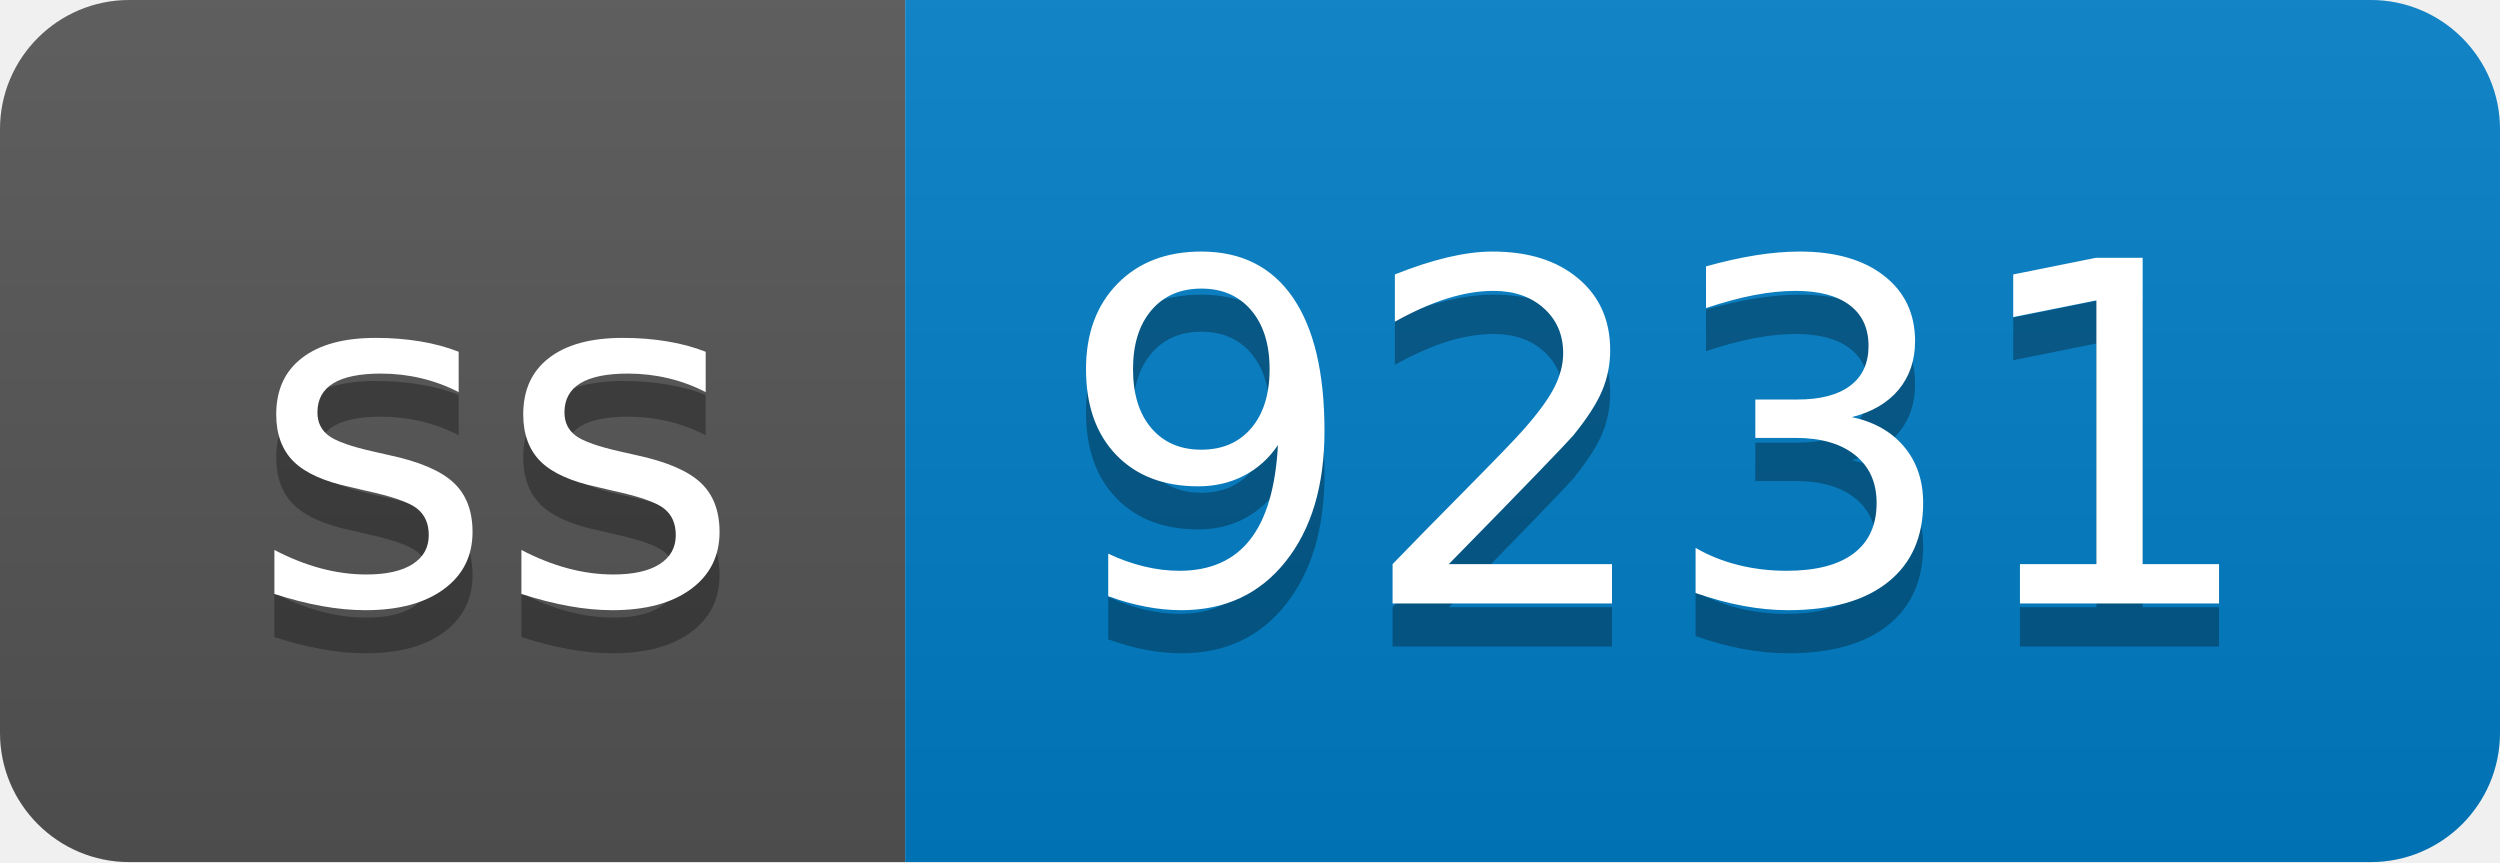
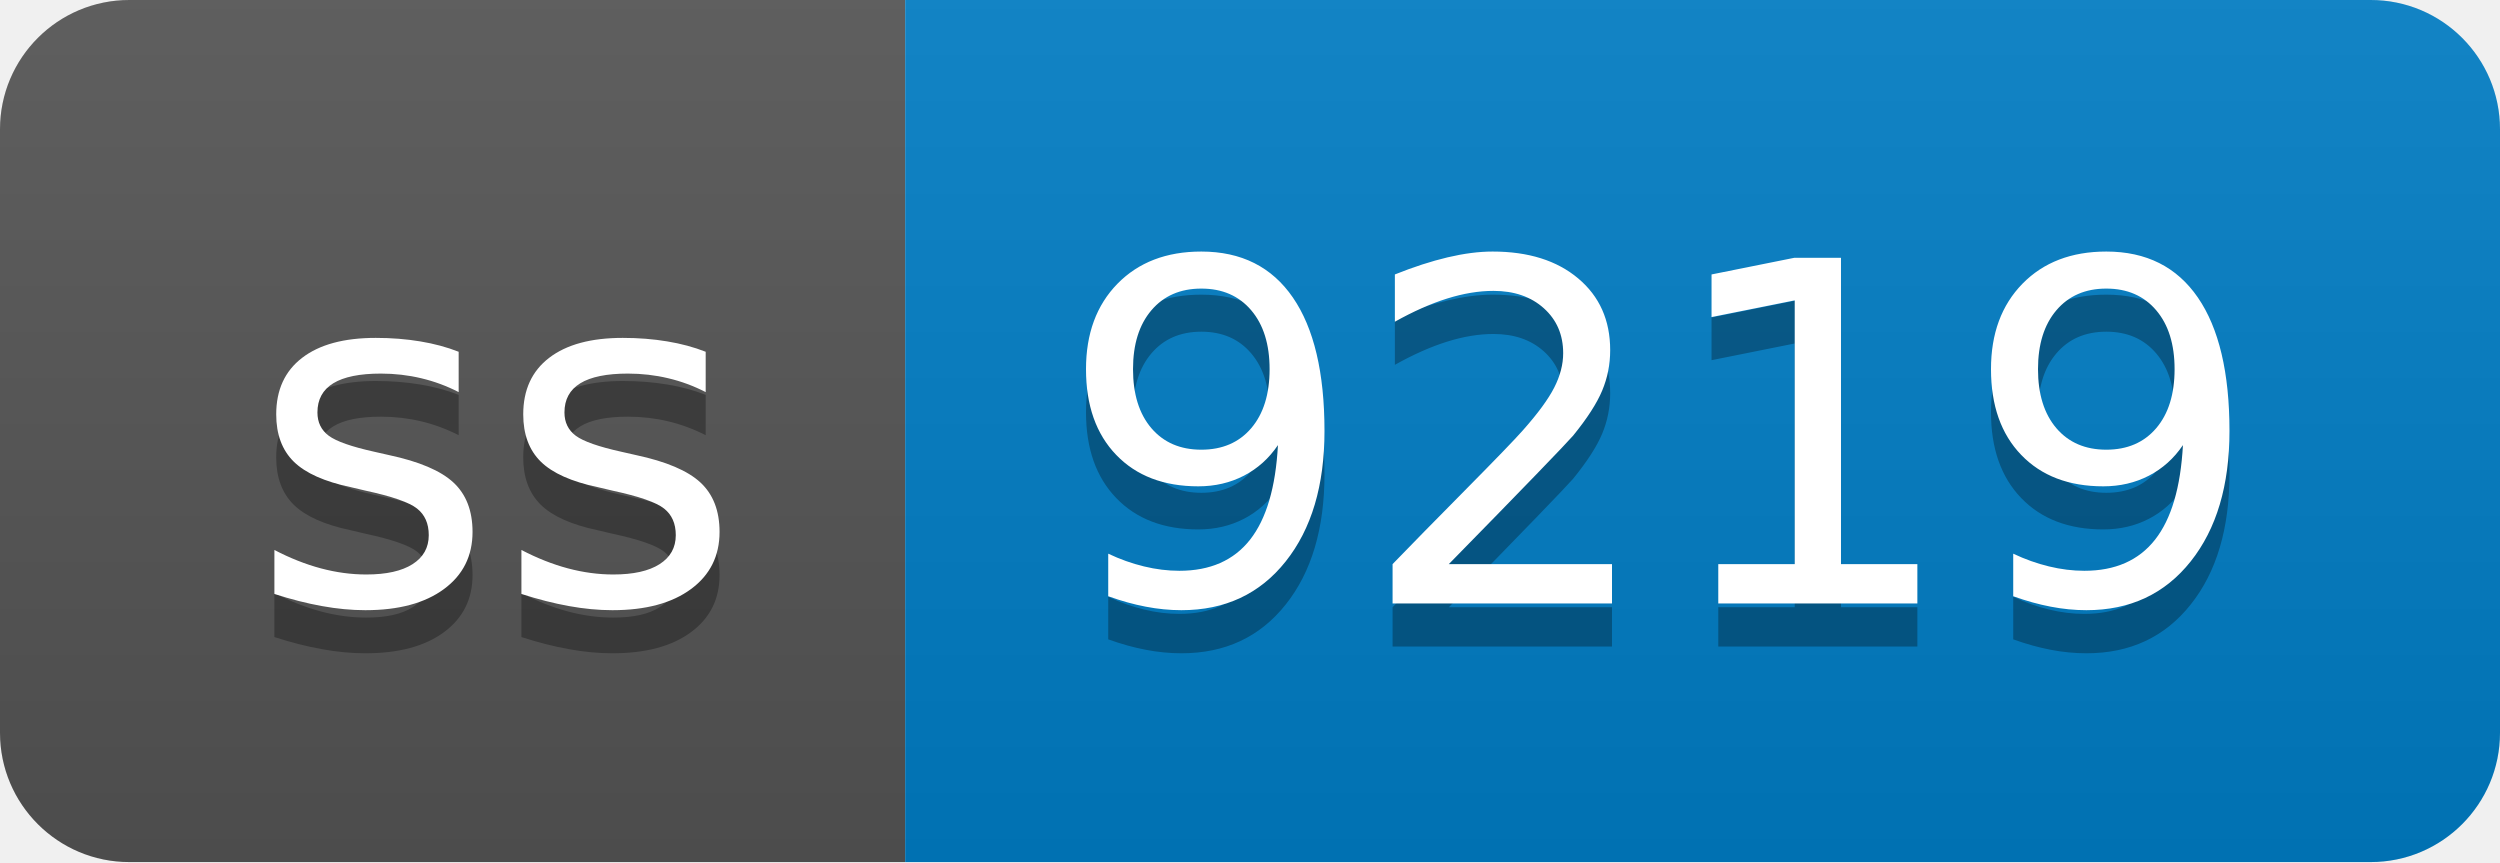
- <svg xmlns="http://www.w3.org/2000/svg" width="58" height="20" role="img" aria-label="ss: 9231">
+ <svg xmlns="http://www.w3.org/2000/svg" width="58" height="20" role="img" aria-label="ss: 9219">
  <linearGradient id="s" x2="0" y2="100%">
    <stop offset="0" stop-color="#bbb" stop-opacity=".1" />
    <stop offset="1" stop-opacity=".1" />
  </linearGradient>
  <clipPath id="r">
    <rect width="58" height="20" rx="3" fill="#fff" />
  </clipPath>
  <g clip-path="url(#r)">
    <rect width="21" height="20" fill="#555" />
    <rect x="21" width="37" height="20" fill="#007ec6" />
    <rect width="58" height="20" fill="url(#s)" />
  </g>
  <g fill="#fff" text-anchor="middle" font-family="Verdana,Geneva,DejaVu Sans,sans-serif" text-rendering="geometricPrecision" font-size="110">
    <text aria-hidden="true" x="115" y="150" fill="#010101" fill-opacity=".3" transform="scale(.1)" textLength="110">ss</text>
    <text x="115" y="140" transform="scale(.1)" fill="#fff" textLength="110">ss</text>
-     <text aria-hidden="true" x="385" y="150" fill="#010101" fill-opacity=".3" transform="scale(.1)" textLength="270">9231</text>
-     <text x="385" y="140" transform="scale(.1)" fill="#fff" textLength="270">9231</text>
+     <text aria-hidden="true" x="385" y="150" fill="#010101" fill-opacity=".3" transform="scale(.1)" textLength="270">9219</text>
+     <text x="385" y="140" transform="scale(.1)" fill="#fff" textLength="270">9219</text>
  </g>
</svg>
